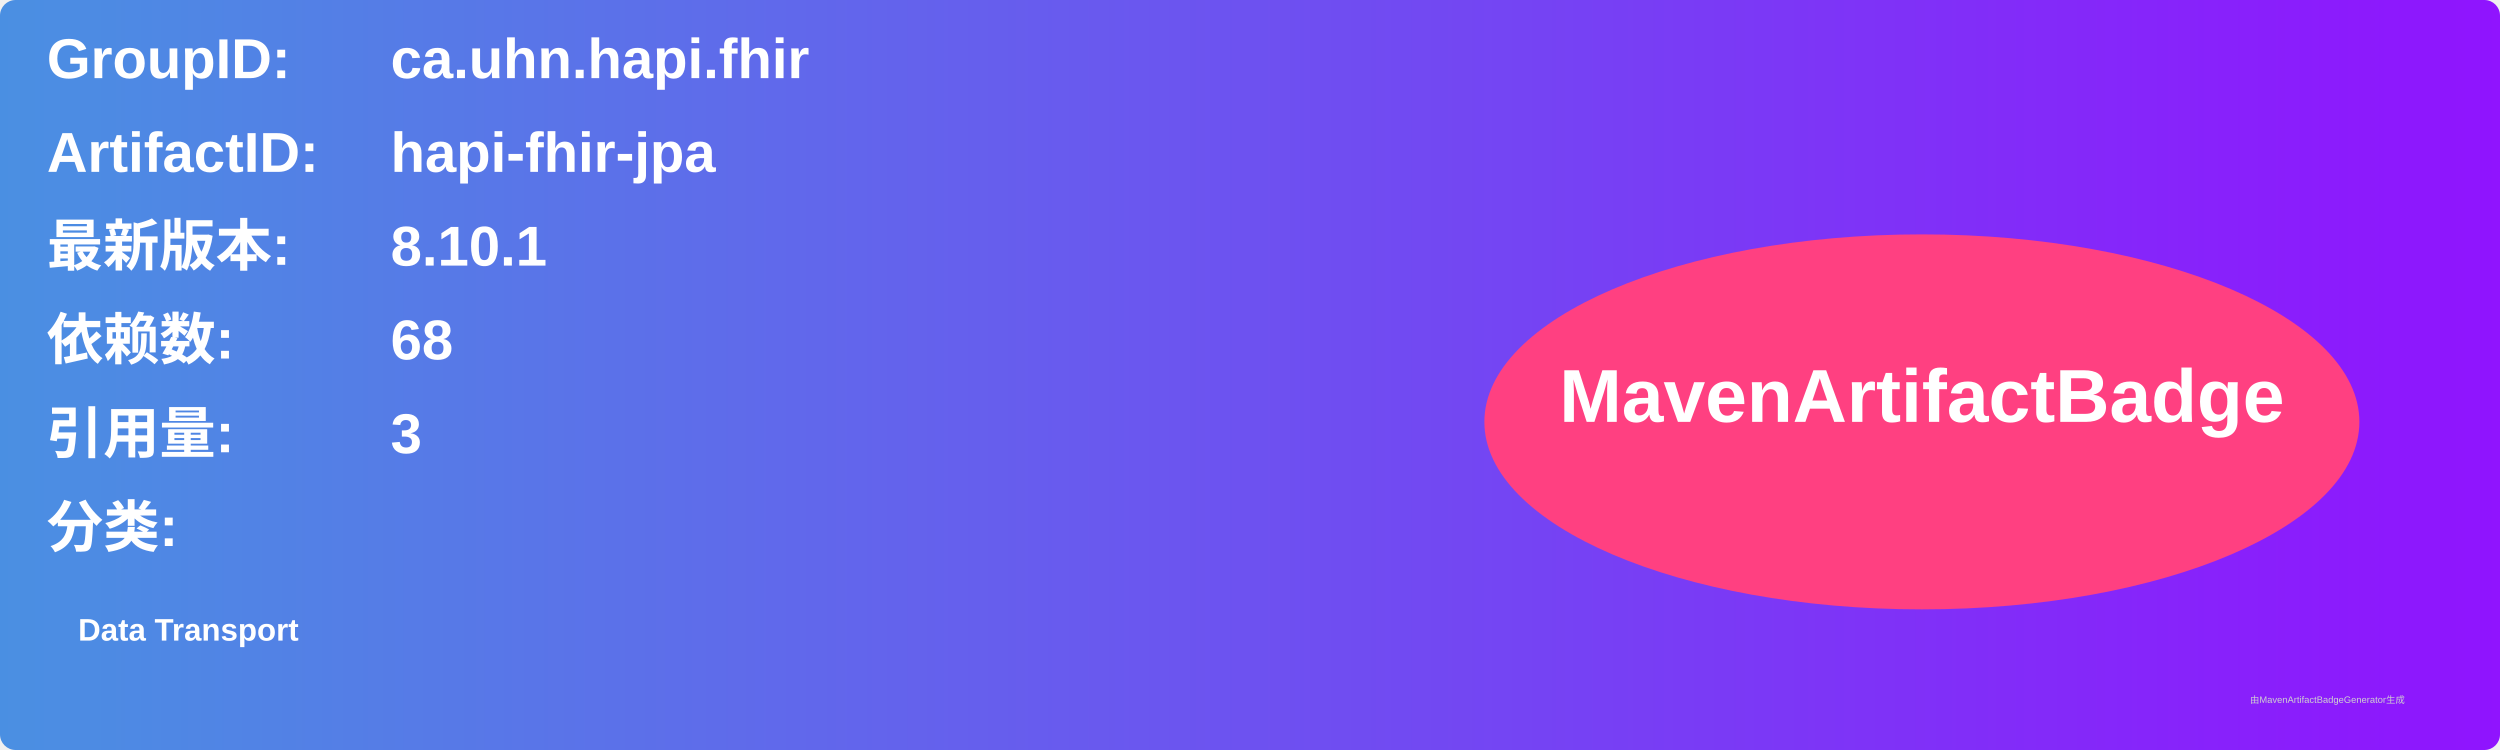
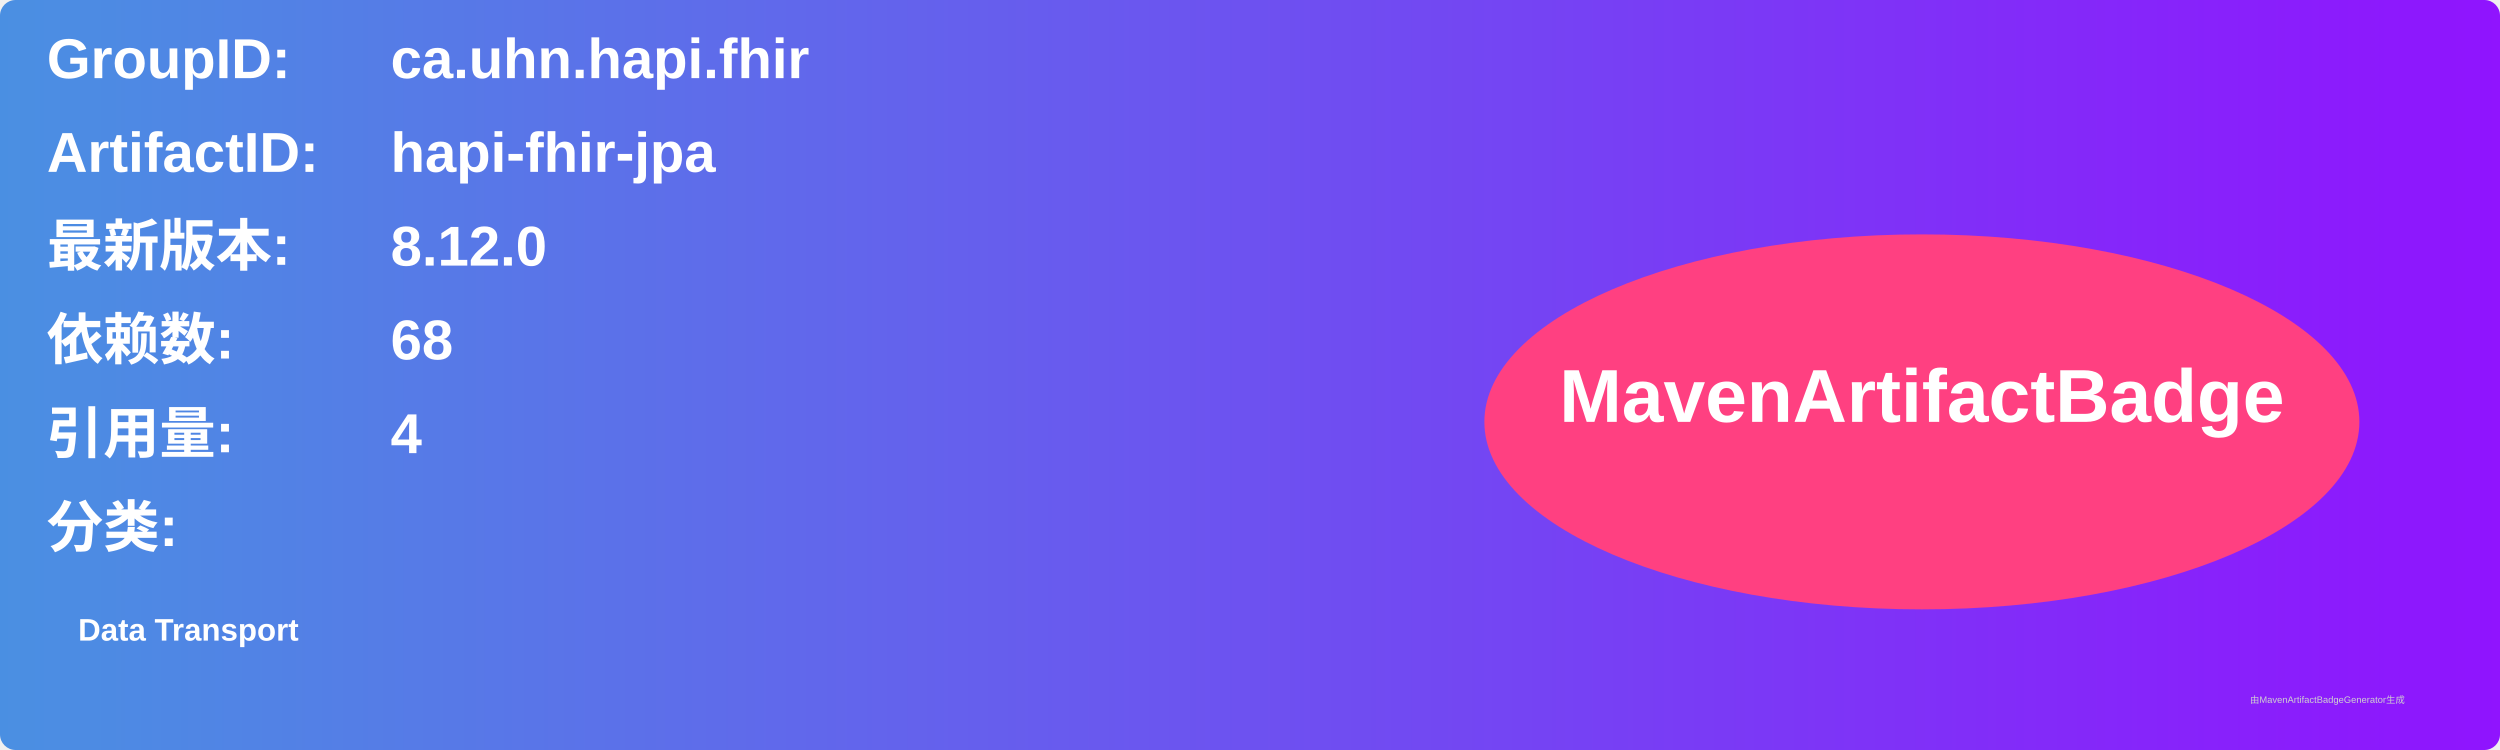
<svg xmlns="http://www.w3.org/2000/svg" width="800" height="240" viewBox="0 0 800 240">
  <linearGradient id="grad" x1="0%" y1="0%" x2="100%" y2="0%">
    <stop offset="0%" stop-color="#4a90e2" />
    <stop offset="100%" stop-color="#9013fe" />
  </linearGradient>
  <rect width="100%" height="100%" rx="5" ry="5" fill="url(#grad)" />
  <g transform="translate(15, 15)">
    <text x="0" y="10" font-family="Arial" font-size="18" fill="white" font-weight="bold" width="260">GroupID:</text>
    <text x="110" y="10" font-family="Arial" font-size="18" fill="white" font-weight="bold" width="460">ca.uhn.hapi.fhir</text>
    <text x="0" y="40" font-family="Arial" font-size="18" fill="white" font-weight="bold" width="260">ArtifactID:</text>
    <text x="110" y="40" font-family="Arial" font-size="18" fill="white" font-weight="bold" width="460">hapi-fhir-jpa</text>
    <text x="0" y="70" font-family="Arial" font-size="18" fill="white" font-weight="bold">最新版本:</text>
    <text x="110" y="70" font-family="Arial" font-size="18" fill="white" font-weight="bold">
-       <tspan font-weight="bold">8.10.1</tspan>
+       <tspan font-weight="bold">8.12.0</tspan>
    </text>
    <text x="0" y="100" font-family="Arial" font-size="18" fill="white" font-weight="bold">依赖数: </text>
    <text x="110" y="100" font-family="Arial" font-size="18" fill="white">
      <tspan font-weight="bold">68</tspan>
    </text>
    <text x="0" y="130" font-family="Arial" font-size="18" fill="white" font-weight="bold">引用量: </text>
    <text x="110" y="130" font-family="Arial" font-size="18" fill="white">
-       <tspan font-weight="bold">3</tspan>
+       <tspan font-weight="bold">4</tspan>
    </text>
    <text x="0" y="160" font-family="Arial" font-size="18" fill="white" font-weight="bold">分类:</text>
    <text x="10" y="190" font-family="Arial" font-size="10" fill="white">
      <tspan font-weight="bold">Data Transport</tspan>
    </text>
    <ellipse cx="600" cy="120" rx="140" ry="60" fill="#ff4081" />
    <text x="600" y="120" text-anchor="middle" font-family="Arial" font-size="24" fill="white" font-weight="bold">MavenArtifactBadge</text>
  </g>
  <text x="720" y="225" font-family="Arial" font-size="3" fill="#d0d0d0">由MavenArtifactBadgeGenerator生成</text>
</svg>
